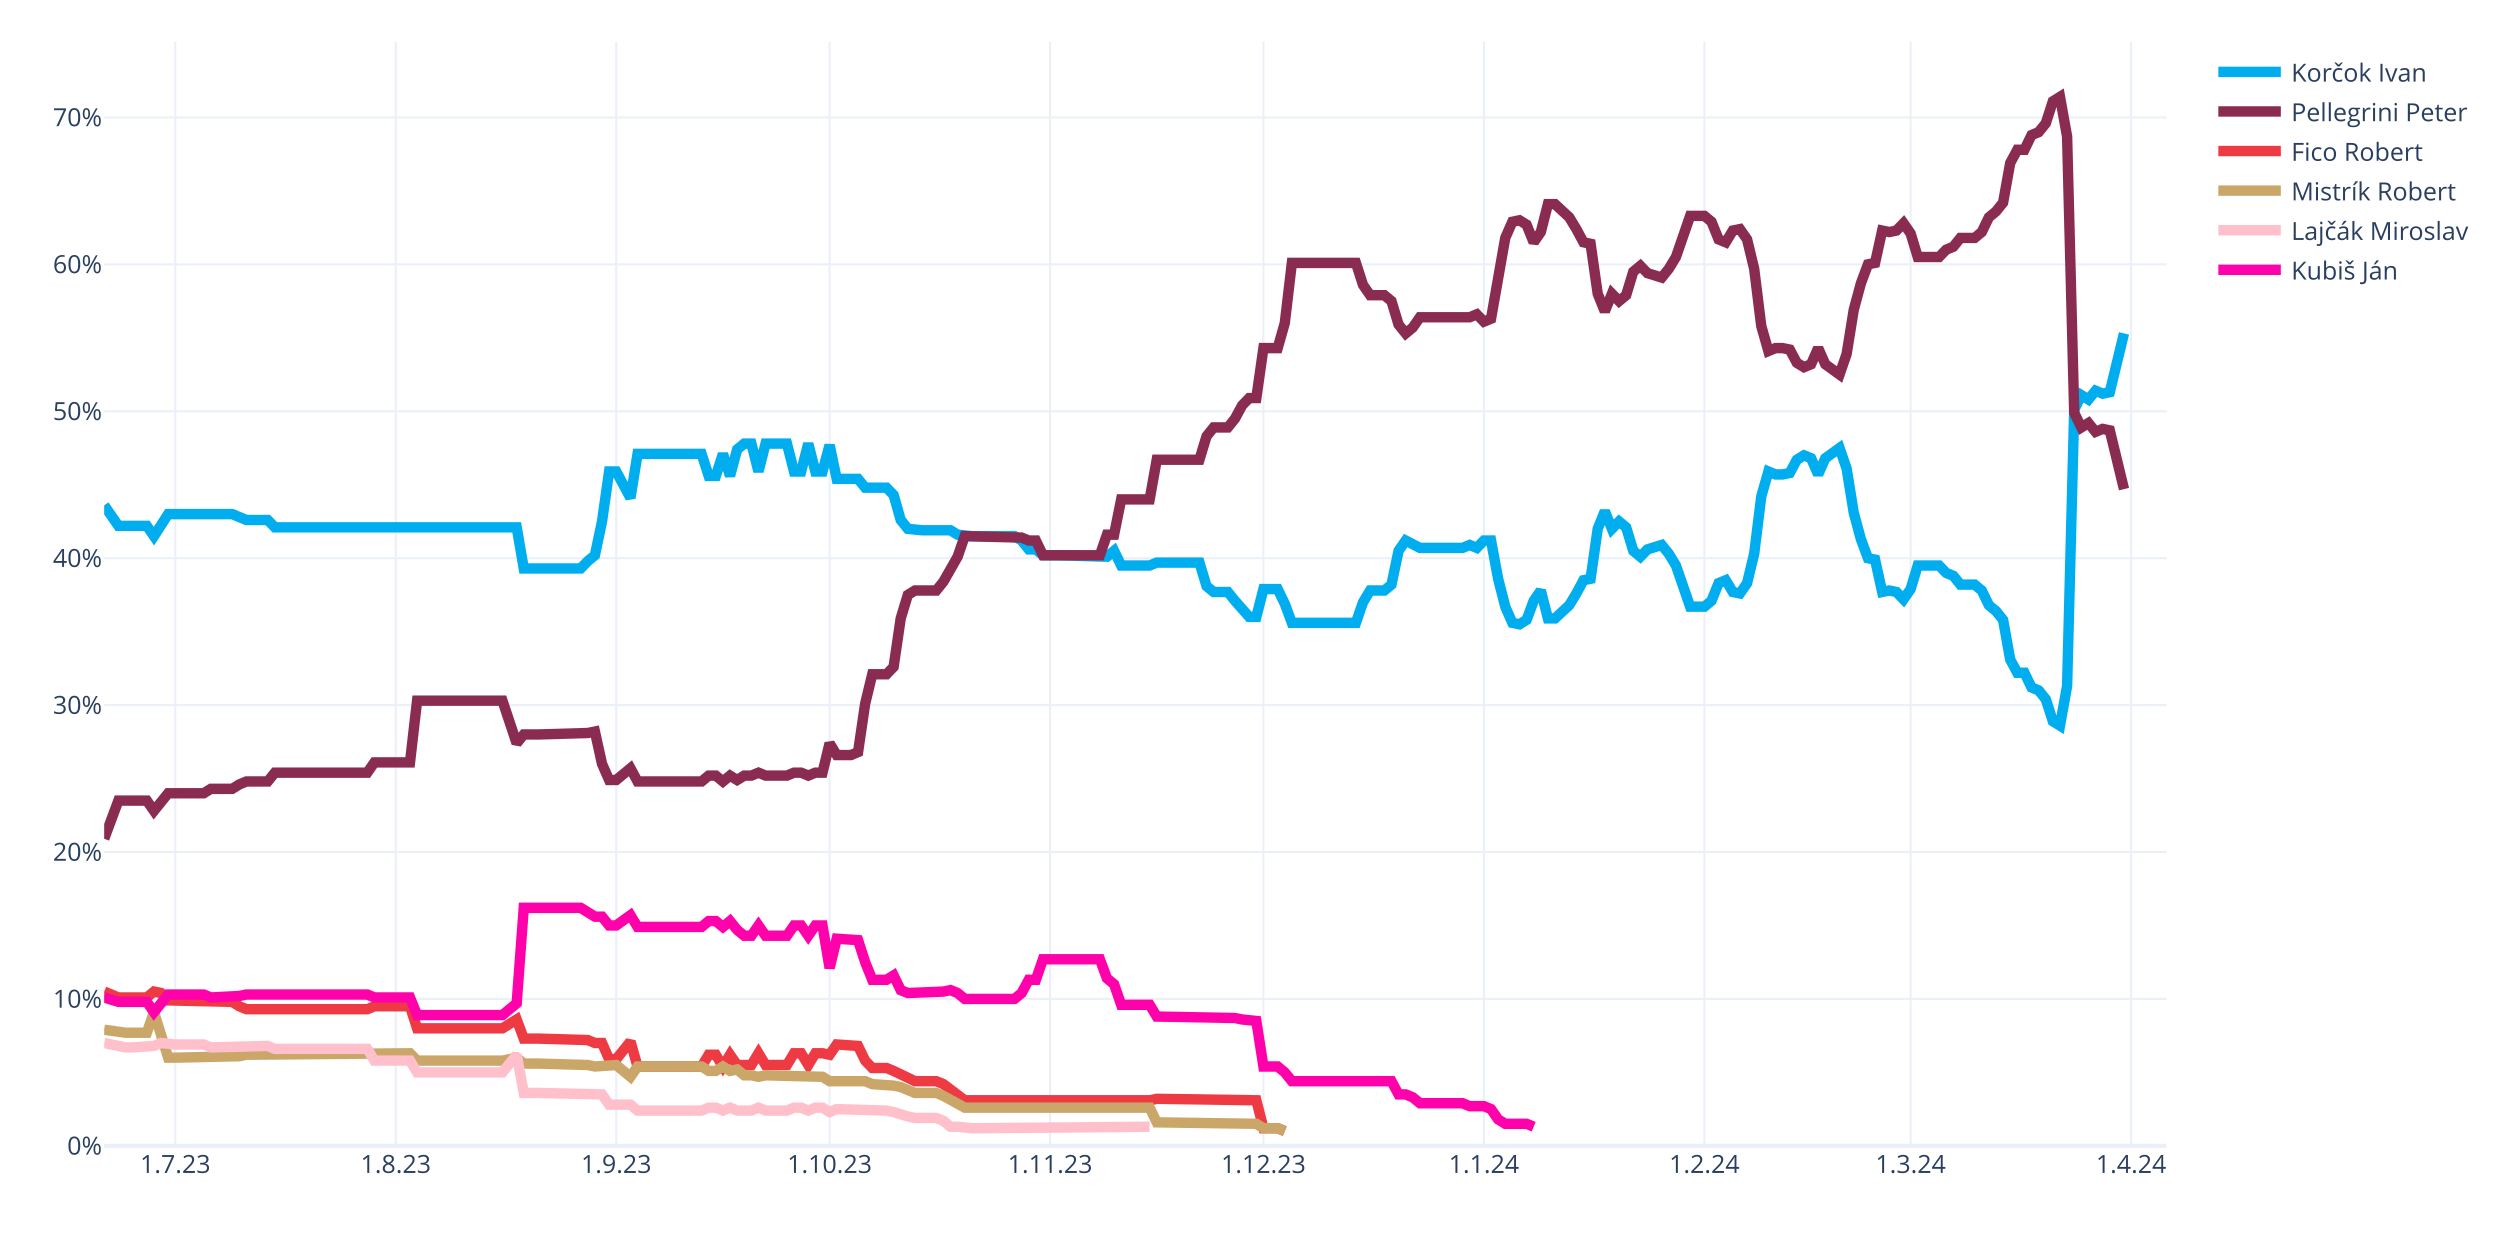
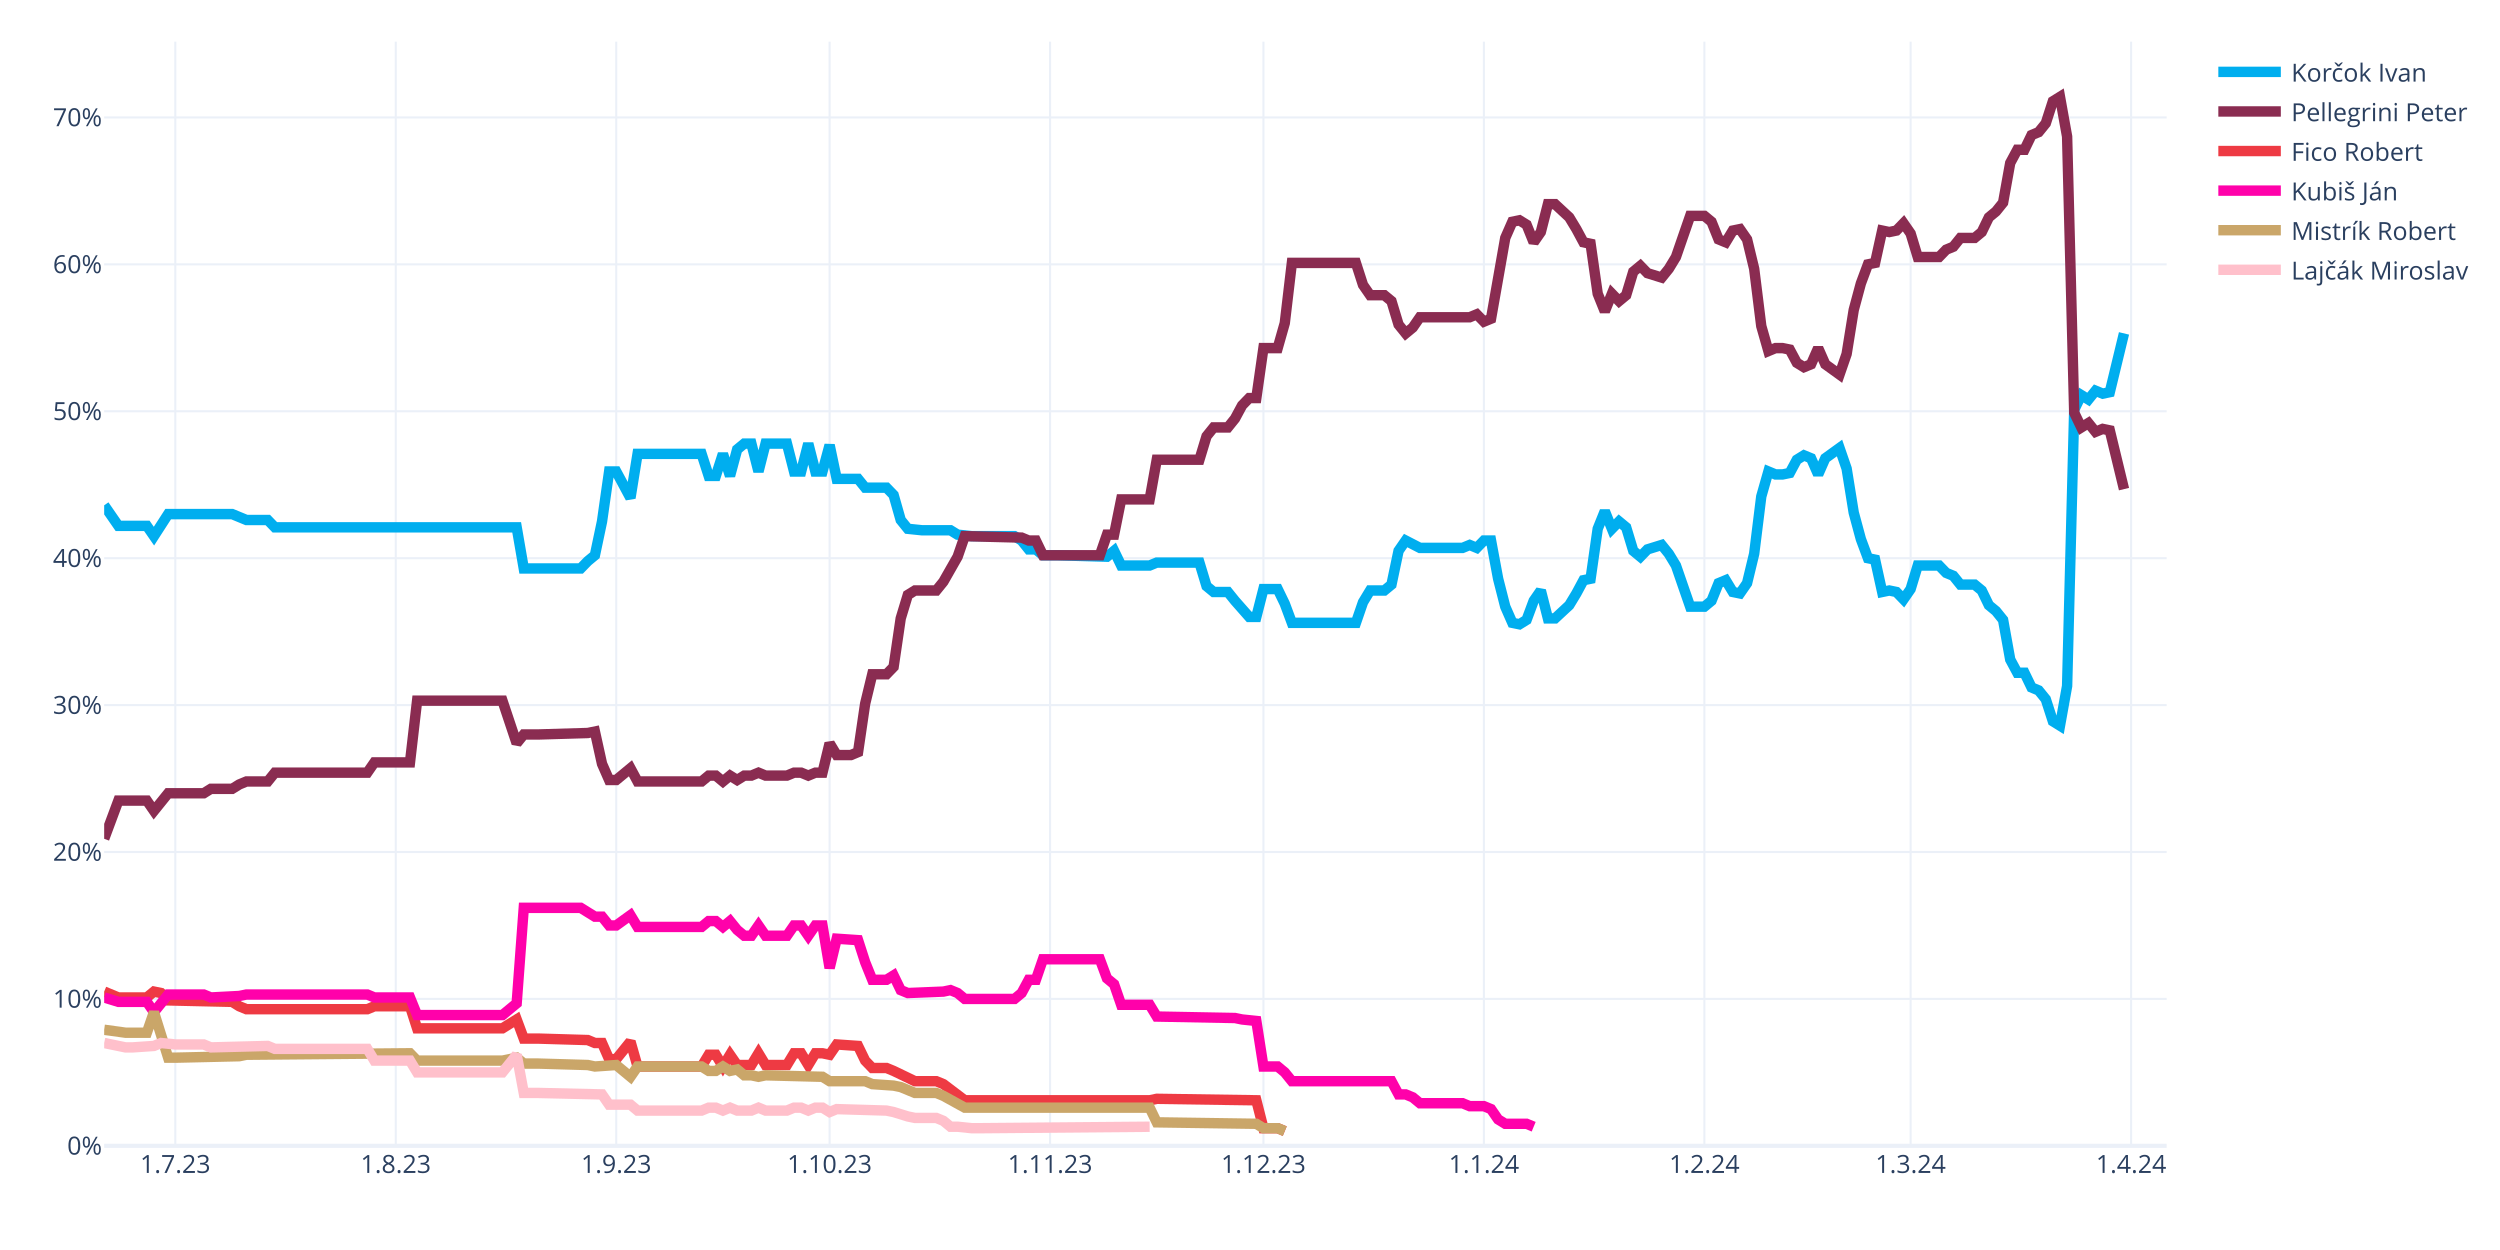
<svg xmlns="http://www.w3.org/2000/svg" class="main-svg" width="1200" height="600" style="" viewBox="0 0 1200 600">
  <rect x="0" y="0" width="1200" height="600" style="fill: rgb(255, 255, 255); fill-opacity: 1;" />
-   <defs id="defs-fd08c5">
+   <defs id="defs-88bd8e">
    <g class="clips">
-       <clipPath id="clipfd08c5xyplot" class="plotclip">
+       <clipPath id="clip88bd8exyplot" class="plotclip">
        <rect width="990" height="530" />
      </clipPath>
-       <clipPath class="axesclip" id="clipfd08c5x">
+       <clipPath class="axesclip" id="clip88bd8ex">
        <rect x="50" y="0" width="990" height="600" />
      </clipPath>
-       <clipPath class="axesclip" id="clipfd08c5y">
+       <clipPath class="axesclip" id="clip88bd8ey">
        <rect x="0" y="20" width="1200" height="530" />
      </clipPath>
-       <clipPath class="axesclip" id="clipfd08c5xy">
+       <clipPath class="axesclip" id="clip88bd8exy">
        <rect x="50" y="20" width="990" height="530" />
      </clipPath>
    </g>
    <g class="gradients" />
    <g class="patterns" />
  </defs>
  <g class="bglayer" />
  <g class="layer-below">
    <g class="imagelayer" />
    <g class="shapelayer" />
  </g>
  <g class="cartesianlayer">
    <g class="subplot xy">
      <g class="layer-subplot">
        <g class="shapelayer" />
        <g class="imagelayer" />
      </g>
      <g class="minor-gridlayer">
        <g class="x" />
        <g class="y" />
      </g>
      <g class="gridlayer">
        <g class="x">
          <path class="xgrid crisp" transform="translate(84.14,0)" d="M0,20v530" style="stroke: rgb(235, 240, 248); stroke-opacity: 1; stroke-width: 1px;" />
          <path class="xgrid crisp" transform="translate(189.97,0)" d="M0,20v530" style="stroke: rgb(235, 240, 248); stroke-opacity: 1; stroke-width: 1px;" />
          <path class="xgrid crisp" transform="translate(295.79,0)" d="M0,20v530" style="stroke: rgb(235, 240, 248); stroke-opacity: 1; stroke-width: 1px;" />
          <path class="xgrid crisp" transform="translate(398.21,0)" d="M0,20v530" style="stroke: rgb(235, 240, 248); stroke-opacity: 1; stroke-width: 1px;" />
          <path class="xgrid crisp" transform="translate(504.03,0)" d="M0,20v530" style="stroke: rgb(235, 240, 248); stroke-opacity: 1; stroke-width: 1px;" />
          <path class="xgrid crisp" transform="translate(606.45,0)" d="M0,20v530" style="stroke: rgb(235, 240, 248); stroke-opacity: 1; stroke-width: 1px;" />
          <path class="xgrid crisp" transform="translate(712.28,0)" d="M0,20v530" style="stroke: rgb(235, 240, 248); stroke-opacity: 1; stroke-width: 1px;" />
          <path class="xgrid crisp" transform="translate(818.1,0)" d="M0,20v530" style="stroke: rgb(235, 240, 248); stroke-opacity: 1; stroke-width: 1px;" />
          <path class="xgrid crisp" transform="translate(917.1,0)" d="M0,20v530" style="stroke: rgb(235, 240, 248); stroke-opacity: 1; stroke-width: 1px;" />
          <path class="xgrid crisp" transform="translate(1022.93,0)" d="M0,20v530" style="stroke: rgb(235, 240, 248); stroke-opacity: 1; stroke-width: 1px;" />
        </g>
        <g class="y">
          <path class="ygrid crisp" transform="translate(0,479.48)" d="M50,0h990" style="stroke: rgb(235, 240, 248); stroke-opacity: 1; stroke-width: 1px;" />
          <path class="ygrid crisp" transform="translate(0,408.96)" d="M50,0h990" style="stroke: rgb(235, 240, 248); stroke-opacity: 1; stroke-width: 1px;" />
          <path class="ygrid crisp" transform="translate(0,338.45)" d="M50,0h990" style="stroke: rgb(235, 240, 248); stroke-opacity: 1; stroke-width: 1px;" />
          <path class="ygrid crisp" transform="translate(0,267.93)" d="M50,0h990" style="stroke: rgb(235, 240, 248); stroke-opacity: 1; stroke-width: 1px;" />
          <path class="ygrid crisp" transform="translate(0,197.41)" d="M50,0h990" style="stroke: rgb(235, 240, 248); stroke-opacity: 1; stroke-width: 1px;" />
          <path class="ygrid crisp" transform="translate(0,126.89)" d="M50,0h990" style="stroke: rgb(235, 240, 248); stroke-opacity: 1; stroke-width: 1px;" />
          <path class="ygrid crisp" transform="translate(0,56.37)" d="M50,0h990" style="stroke: rgb(235, 240, 248); stroke-opacity: 1; stroke-width: 1px;" />
        </g>
      </g>
      <g class="zerolinelayer">
        <path class="yzl zl crisp" transform="translate(0,550)" d="M50,0h990" style="stroke: rgb(235, 240, 248); stroke-opacity: 1; stroke-width: 2px;" />
      </g>
      <g class="layer-between">
        <g class="shapelayer" />
        <g class="imagelayer" />
      </g>
      <path class="xlines-below" />
      <path class="ylines-below" />
      <g class="overlines-below" />
      <g class="xaxislayer-below" />
      <g class="yaxislayer-below" />
      <g class="overaxes-below" />
      <g class="overplot">
-         <g class="xy" transform="translate(50,20)" clip-path="url(#clipfd08c5xyplot)">
+         <g class="xy" transform="translate(50,20)" clip-path="url(#clip88bd8exyplot)">
          <g class="scatterlayer mlayer">
-             <g class="trace scatter trace5a8827" style="stroke-miterlimit: 2; opacity: 1;">
+             <g class="trace scatter trace4eb99e" style="stroke-miterlimit: 2; opacity: 1;">
              <g class="fills" />
              <g class="errorbars" />
              <g class="lines">
                <path class="js-line" d="M0,222.54L6.83,232.41L10.24,232.41L20.48,232.41L23.9,237.35L30.72,226.77L34.14,226.77L61.45,226.77L64.86,228.18L68.28,229.59L71.69,229.59L78.52,229.59L81.93,233.12L198,233.12L201.41,252.86L228.72,252.86L232.14,249.34L235.55,246.52L238.97,230.3L242.38,206.32L245.79,206.32L252.62,219.01L256.03,197.86L286.76,197.86L290.17,208.44L293.59,208.44L297,197.86L300.41,208.44L303.83,195.74L307.24,192.92L310.66,192.92L314.07,206.32L317.48,192.92L327.72,192.92L331.14,206.32L334.55,206.32L337.97,192.92L341.38,206.32L344.79,206.32L348.21,193.63L351.62,209.85L361.86,209.85L365.28,214.08L375.52,214.08L378.93,217.6L382.34,229.59L385.76,233.82L392.59,234.53L396,234.53L406.24,234.53L409.66,236.64L416.48,237.35L419.9,237.35L436.97,237.35L440.38,239.46L443.79,243.7L447.21,243.7L450.62,246.52L457.45,246.52L481.34,247.22L484.76,244.4L488.17,251.45L491.59,251.45L501.83,251.45L505.24,250.04L525.72,250.04L529.14,261.33L532.55,264.15L535.97,264.15L539.38,264.15L542.79,268.38L549.62,276.13L553.03,276.13L556.45,262.74L559.86,262.74L563.28,262.74L566.69,269.79L570.1,278.96L573.52,278.96L600.83,278.96L604.24,269.08L607.66,263.44L611.07,263.44L614.48,263.44L617.9,260.62L621.31,244.4L624.72,239.46L631.55,242.99L634.97,242.99L652.03,242.99L655.45,241.58L658.86,242.99L662.28,239.46L665.69,239.46L669.1,257.8L672.52,271.2L675.93,278.96L679.34,279.66L682.76,277.54L686.17,268.38L689.59,263.44L693,276.84L696.41,276.84L703.24,270.49L706.66,264.85L710.07,258.5L713.48,257.8L716.9,233.82L720.31,225.36L723.72,233.82L727.14,230.3L730.55,233.12L733.97,244.4L737.38,247.22L740.79,243.7L747.62,241.58L751.03,245.81L754.45,251.45L757.86,261.33L761.28,271.2L764.69,271.2L768.1,271.2L771.52,268.38L774.93,259.92L778.34,258.5L781.76,264.15L785.17,264.85L788.59,259.92L792,245.81L795.41,218.31L798.83,206.32L802.24,207.73L805.66,207.73L809.07,207.03L812.48,200.68L815.9,198.56L819.31,199.97L822.72,207.73L826.14,199.97L832.97,195.04L836.38,204.91L839.79,226.07L843.21,238.76L846.62,247.93L850.03,248.63L853.45,264.15L856.86,263.44L860.28,264.15L863.69,267.67L867.1,262.74L870.52,251.45L880.76,251.45L884.17,254.98L887.59,256.39L891,260.62L897.83,260.62L901.24,263.44L904.66,270.49L908.07,273.31L911.48,277.54L914.9,296.58L918.31,302.93L921.72,302.93L925.14,309.98L928.55,311.39L931.97,315.62L935.38,326.2L938.79,328.32L942.21,309.28L945.62,176.7L949.03,169.65L952.45,171.77L955.86,167.54L959.28,168.95L962.69,168.24L969.52,140.03" style="vector-effect: none; fill: none; stroke: rgb(0, 174, 239); stroke-opacity: 1; stroke-width: 5px; opacity: 1;" />
              </g>
              <g class="points" />
              <g class="text" />
            </g>
-             <g class="trace scatter trace57d85f" style="stroke-miterlimit: 2; opacity: 1;">
+             <g class="trace scatter traceec18e5" style="stroke-miterlimit: 2; opacity: 1;">
              <g class="fills" />
              <g class="errorbars" />
              <g class="lines">
                <path class="js-line" d="M0,382.62L6.83,364.28L10.24,364.28L20.48,364.28L23.9,369.22L30.72,360.76L34.14,360.76L47.79,360.76L51.21,358.64L61.45,358.64L64.86,356.53L68.28,355.11L71.69,355.11L78.52,355.11L81.93,350.88L126.31,350.88L129.72,345.95L146.79,345.95L150.21,316.33L191.17,316.33L198,336.78L201.41,332.55L208.24,332.55L232.14,331.84L235.55,331.14L238.97,346.65L242.38,354.41L245.79,354.41L249.21,351.59L252.62,348.77L256.03,355.11L286.76,355.11L290.17,352.29L293.59,352.29L297,355.11L300.41,352.29L303.83,354.41L307.24,352.29L310.66,352.29L314.07,350.88L317.48,352.29L327.72,352.29L331.14,350.88L334.55,350.88L337.97,352.29L341.38,350.88L344.79,350.88L348.21,336.78L351.62,342.42L358.45,342.42L361.86,341.01L365.28,317.74L368.69,303.64L375.52,303.64L378.93,300.11L382.34,276.84L385.76,265.56L389.17,263.44L392.59,263.44L399.41,263.44L402.83,259.21L409.66,247.22L413.07,237.35L440.38,238.05L443.79,239.46L447.21,239.46L450.62,246.52L477.93,246.52L481.34,236.64L484.76,236.64L488.17,219.72L501.83,219.72L505.24,200.68L525.72,200.68L529.14,189.4L532.55,185.17L535.97,185.17L539.38,185.17L542.79,180.93L546.21,174.59L549.62,171.06L553.03,171.06L556.45,147.09L563.28,147.09L566.69,135.1L570.1,106.19L573.52,106.19L600.83,106.19L604.24,116.76L607.66,121.7L611.07,121.7L614.48,121.7L617.9,124.52L621.31,135.8L624.72,140.03L628.14,137.21L631.55,132.28L655.45,132.28L658.86,130.87L662.28,134.39L665.69,132.98L672.52,94.2L675.93,86.44L679.34,85.74L682.76,87.85L686.17,96.31L689.59,91.38L693,77.98L696.41,77.98L703.24,84.32L706.66,89.97L710.07,96.31L713.48,97.02L716.9,120.99L720.31,129.46L723.72,120.99L727.14,124.52L730.55,121.7L733.97,110.42L737.38,107.6L740.79,111.12L747.62,113.24L751.03,109.01L754.45,103.36L757.86,93.49L761.28,83.62L764.69,83.62L768.1,83.62L771.52,86.44L774.93,94.9L778.34,96.31L781.76,90.67L785.17,89.97L788.59,94.9L792,109.01L795.41,136.51L798.83,148.5L802.24,147.09L805.66,147.09L809.07,147.79L812.48,154.14L815.9,156.25L819.31,154.84L822.72,147.09L826.14,154.84L832.97,159.78L836.38,149.91L839.79,128.75L843.21,116.06L846.62,106.89L850.03,106.19L853.45,90.67L856.86,91.38L860.28,90.67L863.69,87.15L867.1,92.08L870.52,103.36L880.76,103.36L884.17,99.84L887.59,98.43L891,94.2L897.83,94.2L901.24,91.38L904.66,84.32L908.07,81.5L911.48,77.27L914.9,58.23L918.31,51.89L921.72,51.89L925.14,44.83L928.55,43.42L931.97,39.19L935.38,28.62L938.79,26.5L942.21,45.54L945.62,178.11L949.03,185.17L952.45,183.05L955.86,187.28L959.28,185.87L962.69,186.58L969.52,214.78" style="vector-effect: none; fill: none; stroke: rgb(138, 44, 81); stroke-opacity: 1; stroke-width: 5px; opacity: 1;" />
              </g>
              <g class="points" />
              <g class="text" />
            </g>
-             <g class="trace scatter tracef9dcb9" style="stroke-miterlimit: 2; opacity: 1;">
+             <g class="trace scatter trace1cf44e" style="stroke-miterlimit: 2; opacity: 1;">
              <g class="fills" />
              <g class="errorbars" />
              <g class="lines">
                <path class="js-line" d="M0,455.96L6.83,458.78L10.24,458.78L20.48,458.78L23.9,455.96L27.31,456.66L30.72,460.19L61.45,460.89L64.86,463.01L68.28,464.42L71.69,464.42L126.31,464.42L129.72,463.01L146.79,463.01L150.21,473.59L191.17,473.59L198,469.35L201.41,478.52L208.24,478.52L232.14,479.23L235.55,480.64L238.97,480.64L242.38,488.39L245.79,488.39L249.21,484.16L252.62,479.93L256.03,491.92L286.76,491.92L290.17,486.28L293.59,486.28L297,491.92L300.41,486.28L303.83,491.21L310.66,491.21L314.07,485.57L317.48,491.21L320.9,491.21L327.72,491.21L331.14,485.57L334.55,485.57L337.97,491.21L341.38,485.57L344.79,485.57L348.21,486.28L351.62,481.34L361.86,482.05L365.28,489.1L368.69,492.63L372.1,492.63L375.52,492.63L378.93,494.04L389.17,498.97L392.59,498.97L399.41,498.97L402.83,500.38L413.07,508.14L416.48,508.14L501.83,508.14L505.24,507.43L553.03,508.14L556.45,521.54L563.28,521.54L566.69,522.95" style="vector-effect: none; fill: none; stroke: rgb(238, 58, 67); stroke-opacity: 1; stroke-width: 5px; opacity: 1;" />
              </g>
              <g class="points" />
              <g class="text" />
            </g>
-             <g class="trace scatter tracea753ed" style="stroke-miterlimit: 2; opacity: 1;">
+             <g class="trace scatter trace77e796" style="stroke-miterlimit: 2; opacity: 1;">
+               <g class="fills" />
+               <g class="errorbars" />
+               <g class="lines">
+                 <path class="js-line" d="M0,458.78L6.83,460.89L10.24,460.89L20.48,460.89L23.9,465.83L30.72,457.37L34.14,457.37L47.79,457.37L51.21,458.78L64.86,458.07L68.28,457.37L126.31,457.37L129.72,458.78L146.79,458.78L150.21,467.24L191.17,467.24L198,461.6L201.41,415.76L208.24,415.76L228.72,415.76L232.14,417.88L235.55,419.99L238.97,419.99L242.38,424.22L245.79,424.22L252.62,419.29L256.03,424.93L286.76,424.93L290.17,422.11L293.59,422.11L297,424.93L300.41,422.11L303.83,426.34L307.24,429.16L310.66,429.16L314.07,424.22L317.48,429.16L327.72,429.16L331.14,424.22L334.55,424.22L337.97,429.16L341.38,424.22L344.79,424.22L348.21,444.67L351.62,430.57L361.86,431.27L365.28,441.85L368.69,450.31L372.1,450.31L375.52,450.31L378.93,448.2L382.34,455.25L385.76,456.66L402.83,455.96L406.24,455.25L409.66,456.66L413.07,459.48L436.97,459.48L440.38,456.66L443.79,450.31L447.21,450.31L450.62,440.44L457.45,440.44L477.93,440.44L481.34,449.61L484.76,452.43L488.17,462.3L501.83,462.3L505.24,467.94L542.79,468.65L546.21,469.35L553.03,470.06L556.45,491.92L563.28,491.92L566.69,494.74L570.1,498.97L573.52,498.97L617.9,498.97L621.31,505.32L624.72,505.32L628.14,506.73L631.55,509.55L634.97,509.55L652.03,509.55L655.45,510.96L662.28,510.96L665.69,512.37L669.1,517.31L672.52,519.42L682.76,519.42L686.17,520.83" style="vector-effect: none; fill: none; stroke: rgb(255, 1, 170); stroke-opacity: 1; stroke-width: 5px; opacity: 1;" />
+               </g>
+               <g class="points" />
+               <g class="text" />
+             </g>
+             <g class="trace scatter trace183b0d" style="stroke-miterlimit: 2; opacity: 1;">
              <g class="fills" />
              <g class="errorbars" />
              <g class="lines">
                <path class="js-line" d="M0,474.29L10.24,475.7L13.66,475.7L20.48,475.7L23.9,465.83L30.72,487.69L34.14,487.69L64.86,486.98L68.28,486.28L146.79,485.57L150.21,489.1L191.17,489.1L198,487.69L201.41,490.51L208.24,490.51L232.14,491.21L235.55,491.92L245.79,491.21L249.21,494.04L252.62,496.86L256.03,491.92L286.76,491.92L290.17,494.04L293.59,494.04L297,491.92L300.41,494.04L303.83,493.33L307.24,496.15L310.66,496.15L314.07,496.86L317.48,496.15L344.79,496.86L348.21,498.97L365.28,498.97L368.69,500.38L378.93,501.09L382.34,501.79L389.17,504.61L392.59,504.61L399.41,504.61L402.83,506.02L413.07,511.67L416.48,511.67L501.83,511.67L505.24,518.72L553.03,519.42L556.45,521.54L563.28,521.54L566.69,522.95" style="vector-effect: none; fill: none; stroke: rgb(202, 166, 105); stroke-opacity: 1; stroke-width: 5px; opacity: 1;" />
              </g>
              <g class="points" />
              <g class="text" />
            </g>
-             <g class="trace scatter tracec7049f" style="stroke-miterlimit: 2; opacity: 1;">
+             <g class="trace scatter trace096e6d" style="stroke-miterlimit: 2; opacity: 1;">
              <g class="fills" />
              <g class="errorbars" />
              <g class="lines">
                <path class="js-line" d="M0,480.64L10.24,482.75L13.66,482.75L23.9,482.05L27.31,480.64L34.14,481.34L37.55,481.34L47.79,481.34L51.21,482.75L78.52,482.05L81.93,483.46L126.31,483.46L129.72,489.1L146.79,489.1L150.21,494.74L191.17,494.74L198,486.28L201.41,504.61L208.24,504.61L238.97,505.32L242.38,510.25L252.62,510.25L256.03,513.08L286.76,513.08L290.17,511.67L293.59,511.67L297,513.08L300.41,511.67L303.83,513.08L310.66,513.08L314.07,511.67L317.48,513.08L320.9,513.08L327.72,513.08L331.14,511.67L334.55,511.67L337.97,513.08L341.38,511.67L344.79,511.67L348.21,513.78L351.62,512.37L375.52,513.08L378.93,513.78L385.76,515.9L389.17,516.6L399.41,516.6L402.83,518.01L406.24,520.83L409.66,520.83L416.48,521.54L419.9,521.54L501.83,520.83" style="vector-effect: none; fill: none; stroke: rgb(255, 192, 203); stroke-opacity: 1; stroke-width: 5px; opacity: 1;" />
-               </g>
-               <g class="points" />
-               <g class="text" />
-             </g>
-             <g class="trace scatter trace39aafd" style="stroke-miterlimit: 2; opacity: 1;">
-               <g class="fills" />
-               <g class="errorbars" />
-               <g class="lines">
-                 <path class="js-line" d="M0,458.78L6.83,460.89L10.24,460.89L20.48,460.89L23.9,465.83L30.72,457.37L34.14,457.37L47.79,457.37L51.21,458.78L64.86,458.07L68.28,457.37L126.31,457.37L129.72,458.78L146.79,458.78L150.21,467.24L191.17,467.24L198,461.6L201.41,415.76L208.24,415.76L228.72,415.76L232.14,417.88L235.55,419.99L238.97,419.99L242.38,424.22L245.79,424.22L252.62,419.29L256.03,424.93L286.76,424.93L290.17,422.11L293.59,422.11L297,424.93L300.41,422.11L303.83,426.34L307.24,429.16L310.66,429.16L314.07,424.22L317.48,429.16L327.72,429.16L331.14,424.22L334.55,424.22L337.97,429.16L341.38,424.22L344.79,424.22L348.21,444.67L351.62,430.57L361.86,431.27L365.28,441.85L368.69,450.31L372.1,450.31L375.52,450.31L378.93,448.2L382.34,455.25L385.76,456.66L402.83,455.96L406.24,455.25L409.66,456.66L413.07,459.48L436.97,459.48L440.38,456.66L443.79,450.31L447.21,450.31L450.62,440.44L457.45,440.44L477.93,440.44L481.34,449.61L484.76,452.43L488.17,462.3L501.83,462.3L505.24,467.94L542.79,468.65L546.21,469.35L553.03,470.06L556.45,491.92L563.28,491.92L566.69,494.74L570.1,498.97L573.52,498.97L617.9,498.97L621.31,505.32L624.72,505.32L628.14,506.73L631.55,509.55L634.97,509.55L652.03,509.55L655.45,510.96L662.28,510.96L665.69,512.37L669.1,517.31L672.52,519.42L682.76,519.42L686.17,520.83" style="vector-effect: none; fill: none; stroke: rgb(255, 1, 170); stroke-opacity: 1; stroke-width: 5px; opacity: 1;" />
              </g>
              <g class="points" />
              <g class="text" />
            </g>
          </g>
        </g>
      </g>
      <path class="xlines-above crisp" d="M0,0" style="fill: none;" />
      <path class="ylines-above crisp" d="M0,0" style="fill: none;" />
      <g class="overlines-above" />
      <g class="xaxislayer-above">
        <g class="xtick">
          <text text-anchor="middle" x="0" y="563" transform="translate(84.14,0)" style="font-family: 'Open Sans', verdana, arial, sans-serif; font-size: 12px; fill: rgb(42, 63, 95); fill-opacity: 1; white-space: pre; opacity: 1;">1.7.23</text>
        </g>
        <g class="xtick">
          <text text-anchor="middle" x="0" y="563" style="font-family: 'Open Sans', verdana, arial, sans-serif; font-size: 12px; fill: rgb(42, 63, 95); fill-opacity: 1; white-space: pre; opacity: 1;" transform="translate(189.97,0)">1.8.23</text>
        </g>
        <g class="xtick">
          <text text-anchor="middle" x="0" y="563" style="font-family: 'Open Sans', verdana, arial, sans-serif; font-size: 12px; fill: rgb(42, 63, 95); fill-opacity: 1; white-space: pre; opacity: 1;" transform="translate(295.79,0)">1.9.23</text>
        </g>
        <g class="xtick">
          <text text-anchor="middle" x="0" y="563" style="font-family: 'Open Sans', verdana, arial, sans-serif; font-size: 12px; fill: rgb(42, 63, 95); fill-opacity: 1; white-space: pre; opacity: 1;" transform="translate(398.21,0)">1.10.23</text>
        </g>
        <g class="xtick">
          <text text-anchor="middle" x="0" y="563" style="font-family: 'Open Sans', verdana, arial, sans-serif; font-size: 12px; fill: rgb(42, 63, 95); fill-opacity: 1; white-space: pre; opacity: 1;" transform="translate(504.03,0)">1.11.23</text>
        </g>
        <g class="xtick">
          <text text-anchor="middle" x="0" y="563" style="font-family: 'Open Sans', verdana, arial, sans-serif; font-size: 12px; fill: rgb(42, 63, 95); fill-opacity: 1; white-space: pre; opacity: 1;" transform="translate(606.45,0)">1.12.23</text>
        </g>
        <g class="xtick">
          <text text-anchor="middle" x="0" y="563" style="font-family: 'Open Sans', verdana, arial, sans-serif; font-size: 12px; fill: rgb(42, 63, 95); fill-opacity: 1; white-space: pre; opacity: 1;" transform="translate(712.28,0)">1.1.24</text>
        </g>
        <g class="xtick">
          <text text-anchor="middle" x="0" y="563" style="font-family: 'Open Sans', verdana, arial, sans-serif; font-size: 12px; fill: rgb(42, 63, 95); fill-opacity: 1; white-space: pre; opacity: 1;" transform="translate(818.1,0)">1.2.24</text>
        </g>
        <g class="xtick">
          <text text-anchor="middle" x="0" y="563" style="font-family: 'Open Sans', verdana, arial, sans-serif; font-size: 12px; fill: rgb(42, 63, 95); fill-opacity: 1; white-space: pre; opacity: 1;" transform="translate(917.1,0)">1.3.24</text>
        </g>
        <g class="xtick">
          <text text-anchor="middle" x="0" y="563" style="font-family: 'Open Sans', verdana, arial, sans-serif; font-size: 12px; fill: rgb(42, 63, 95); fill-opacity: 1; white-space: pre; opacity: 1;" transform="translate(1022.93,0)">1.4.24</text>
        </g>
      </g>
      <g class="yaxislayer-above">
        <g class="ytick">
          <text text-anchor="end" x="49" y="4.2" transform="translate(0,550)" style="font-family: 'Open Sans', verdana, arial, sans-serif; font-size: 12px; fill: rgb(42, 63, 95); fill-opacity: 1; white-space: pre; opacity: 1;">0%</text>
        </g>
        <g class="ytick">
          <text text-anchor="end" x="49" y="4.2" style="font-family: 'Open Sans', verdana, arial, sans-serif; font-size: 12px; fill: rgb(42, 63, 95); fill-opacity: 1; white-space: pre; opacity: 1;" transform="translate(0,479.48)">10%</text>
        </g>
        <g class="ytick">
          <text text-anchor="end" x="49" y="4.2" style="font-family: 'Open Sans', verdana, arial, sans-serif; font-size: 12px; fill: rgb(42, 63, 95); fill-opacity: 1; white-space: pre; opacity: 1;" transform="translate(0,408.96)">20%</text>
        </g>
        <g class="ytick">
          <text text-anchor="end" x="49" y="4.2" style="font-family: 'Open Sans', verdana, arial, sans-serif; font-size: 12px; fill: rgb(42, 63, 95); fill-opacity: 1; white-space: pre; opacity: 1;" transform="translate(0,338.45)">30%</text>
        </g>
        <g class="ytick">
          <text text-anchor="end" x="49" y="4.2" style="font-family: 'Open Sans', verdana, arial, sans-serif; font-size: 12px; fill: rgb(42, 63, 95); fill-opacity: 1; white-space: pre; opacity: 1;" transform="translate(0,267.93)">40%</text>
        </g>
        <g class="ytick">
          <text text-anchor="end" x="49" y="4.2" style="font-family: 'Open Sans', verdana, arial, sans-serif; font-size: 12px; fill: rgb(42, 63, 95); fill-opacity: 1; white-space: pre; opacity: 1;" transform="translate(0,197.41)">50%</text>
        </g>
        <g class="ytick">
          <text text-anchor="end" x="49" y="4.2" style="font-family: 'Open Sans', verdana, arial, sans-serif; font-size: 12px; fill: rgb(42, 63, 95); fill-opacity: 1; white-space: pre; opacity: 1;" transform="translate(0,126.89)">60%</text>
        </g>
        <g class="ytick">
          <text text-anchor="end" x="49" y="4.2" style="font-family: 'Open Sans', verdana, arial, sans-serif; font-size: 12px; fill: rgb(42, 63, 95); fill-opacity: 1; white-space: pre; opacity: 1;" transform="translate(0,56.37)">70%</text>
        </g>
      </g>
      <g class="overaxes-above" />
    </g>
  </g>
  <g class="polarlayer" />
  <g class="smithlayer" />
  <g class="ternarylayer" />
  <g class="geolayer" />
  <g class="funnelarealayer" />
  <g class="pielayer" />
  <g class="iciclelayer" />
  <g class="treemaplayer" />
  <g class="sunburstlayer" />
  <g class="glimages" />
-   <defs id="topdefs-fd08c5">
+   <defs id="topdefs-88bd8e">
    <g class="clips" />
-     <clipPath id="legendfd08c5">
+     <clipPath id="legend88bd8e">
      <rect width="128" height="124" x="0" y="0" />
    </clipPath>
  </defs>
  <g class="layer-above">
    <g class="imagelayer" />
    <g class="shapelayer" />
  </g>
  <g class="infolayer">
    <g class="legend" pointer-events="all" transform="translate(1059.8,20)">
      <rect class="bg" shape-rendering="crispEdges" style="stroke: rgb(68, 68, 68); stroke-opacity: 1; fill: rgb(255, 255, 255); fill-opacity: 1; stroke-width: 0px;" width="128" height="124" x="0" y="0" />
-       <g class="scrollbox" transform="" clip-path="url(#legendfd08c5)">
+       <g class="scrollbox" transform="" clip-path="url(#legend88bd8e)">
        <g class="groups">
          <g class="traces" transform="translate(0,14.5)" style="opacity: 1;">
            <text class="legendtext" text-anchor="start" x="40" y="4.68" style="font-family: 'Open Sans', verdana, arial, sans-serif; font-size: 12px; fill: rgb(42, 63, 95); fill-opacity: 1; white-space: pre;">Korčok Ivan</text>
            <g class="layers" style="opacity: 1;">
              <g class="legendfill" />
              <g class="legendlines">
                <path class="js-line" d="M5,0h30" style="fill: none; stroke: rgb(0, 174, 239); stroke-opacity: 1; stroke-width: 5px;" />
              </g>
              <g class="legendsymbols">
                <g class="legendpoints" />
              </g>
            </g>
            <rect class="legendtoggle" x="0" y="-9.5" width="122.703" height="19" style="fill: rgb(0, 0, 0); fill-opacity: 0;" />
          </g>
          <g class="traces" transform="translate(0,33.5)" style="opacity: 1;">
            <text class="legendtext" text-anchor="start" x="40" y="4.68" style="font-family: 'Open Sans', verdana, arial, sans-serif; font-size: 12px; fill: rgb(42, 63, 95); fill-opacity: 1; white-space: pre;">Pellegrini Peter</text>
            <g class="layers" style="opacity: 1;">
              <g class="legendfill" />
              <g class="legendlines">
                <path class="js-line" d="M5,0h30" style="fill: none; stroke: rgb(138, 44, 81); stroke-opacity: 1; stroke-width: 5px;" />
              </g>
              <g class="legendsymbols">
                <g class="legendpoints" />
              </g>
            </g>
            <rect class="legendtoggle" x="0" y="-9.5" width="122.703" height="19" style="fill: rgb(0, 0, 0); fill-opacity: 0;" />
          </g>
          <g class="traces" transform="translate(0,52.5)" style="opacity: 1;">
            <text class="legendtext" text-anchor="start" x="40" y="4.68" style="font-family: 'Open Sans', verdana, arial, sans-serif; font-size: 12px; fill: rgb(42, 63, 95); fill-opacity: 1; white-space: pre;">Fico Robert</text>
            <g class="layers" style="opacity: 1;">
              <g class="legendfill" />
              <g class="legendlines">
                <path class="js-line" d="M5,0h30" style="fill: none; stroke: rgb(238, 58, 67); stroke-opacity: 1; stroke-width: 5px;" />
              </g>
              <g class="legendsymbols">
                <g class="legendpoints" />
              </g>
            </g>
            <rect class="legendtoggle" x="0" y="-9.5" width="122.703" height="19" style="fill: rgb(0, 0, 0); fill-opacity: 0;" />
          </g>
          <g class="traces" transform="translate(0,71.5)" style="opacity: 1;">
+             <text class="legendtext" text-anchor="start" x="40" y="4.68" style="font-family: 'Open Sans', verdana, arial, sans-serif; font-size: 12px; fill: rgb(42, 63, 95); fill-opacity: 1; white-space: pre;">Kubiš Ján</text>
+             <g class="layers" style="opacity: 1;">
+               <g class="legendfill" />
+               <g class="legendlines">
+                 <path class="js-line" d="M5,0h30" style="fill: none; stroke: rgb(255, 1, 170); stroke-opacity: 1; stroke-width: 5px;" />
+               </g>
+               <g class="legendsymbols">
+                 <g class="legendpoints" />
+               </g>
+             </g>
+             <rect class="legendtoggle" x="0" y="-9.5" width="122.703" height="19" style="fill: rgb(0, 0, 0); fill-opacity: 0;" />
+           </g>
+           <g class="traces" transform="translate(0,90.5)" style="opacity: 1;">
            <text class="legendtext" text-anchor="start" x="40" y="4.68" style="font-family: 'Open Sans', verdana, arial, sans-serif; font-size: 12px; fill: rgb(42, 63, 95); fill-opacity: 1; white-space: pre;">Mistrík Robert</text>
            <g class="layers" style="opacity: 1;">
              <g class="legendfill" />
              <g class="legendlines">
                <path class="js-line" d="M5,0h30" style="fill: none; stroke: rgb(202, 166, 105); stroke-opacity: 1; stroke-width: 5px;" />
              </g>
              <g class="legendsymbols">
                <g class="legendpoints" />
              </g>
            </g>
            <rect class="legendtoggle" x="0" y="-9.5" width="122.703" height="19" style="fill: rgb(0, 0, 0); fill-opacity: 0;" />
          </g>
-           <g class="traces" transform="translate(0,90.5)" style="opacity: 1;">
+           <g class="traces" transform="translate(0,109.5)" style="opacity: 1;">
            <text class="legendtext" text-anchor="start" x="40" y="4.68" style="font-family: 'Open Sans', verdana, arial, sans-serif; font-size: 12px; fill: rgb(42, 63, 95); fill-opacity: 1; white-space: pre;">Lajčák Miroslav</text>
            <g class="layers" style="opacity: 1;">
              <g class="legendfill" />
              <g class="legendlines">
                <path class="js-line" d="M5,0h30" style="fill: none; stroke: rgb(255, 192, 203); stroke-opacity: 1; stroke-width: 5px;" />
-               </g>
-               <g class="legendsymbols">
-                 <g class="legendpoints" />
-               </g>
-             </g>
-             <rect class="legendtoggle" x="0" y="-9.5" width="122.703" height="19" style="fill: rgb(0, 0, 0); fill-opacity: 0;" />
-           </g>
-           <g class="traces" transform="translate(0,109.5)" style="opacity: 1;">
-             <text class="legendtext" text-anchor="start" x="40" y="4.68" style="font-family: 'Open Sans', verdana, arial, sans-serif; font-size: 12px; fill: rgb(42, 63, 95); fill-opacity: 1; white-space: pre;">Kubiš Ján</text>
-             <g class="layers" style="opacity: 1;">
-               <g class="legendfill" />
-               <g class="legendlines">
-                 <path class="js-line" d="M5,0h30" style="fill: none; stroke: rgb(255, 1, 170); stroke-opacity: 1; stroke-width: 5px;" />
              </g>
              <g class="legendsymbols">
                <g class="legendpoints" />
              </g>
            </g>
            <rect class="legendtoggle" x="0" y="-9.5" width="122.703" height="19" style="fill: rgb(0, 0, 0); fill-opacity: 0;" />
          </g>
        </g>
      </g>
      <rect class="scrollbar" rx="20" ry="3" width="0" height="0" style="fill: rgb(128, 139, 164); fill-opacity: 1;" x="0" y="0" />
    </g>
    <g class="g-gtitle" />
    <g class="g-xtitle" />
    <g class="g-ytitle" />
  </g>
</svg>
